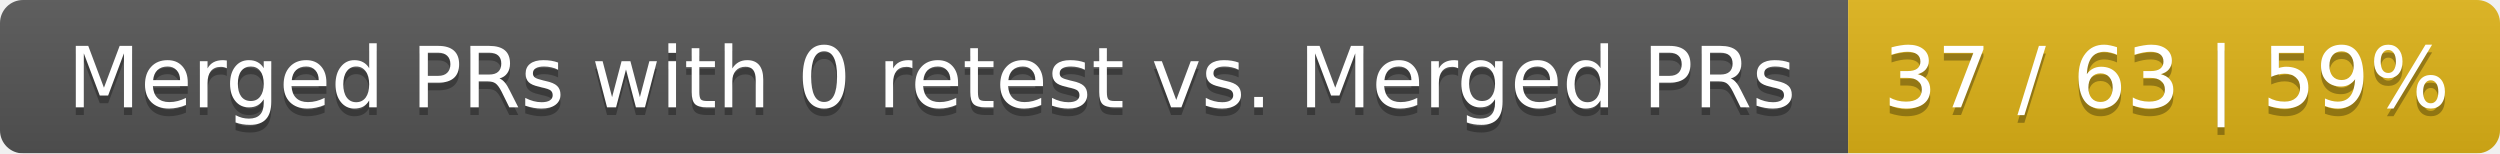
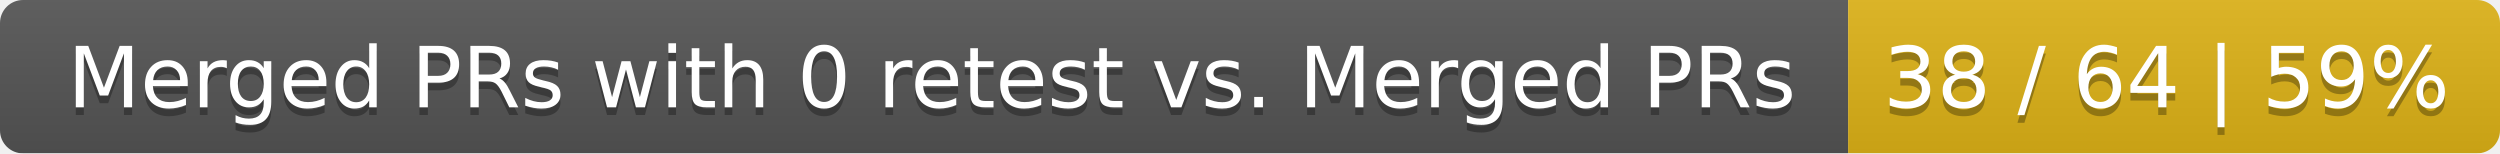
<svg xmlns="http://www.w3.org/2000/svg" width="326" height="20">
  <linearGradient id="smooth" x2="0" y2="100%">
    <stop offset="0" stop-color="#bbb" stop-opacity=".1" />
    <stop offset="1" stop-opacity=".1" />
  </linearGradient>
  <mask id="round">
    <rect width="326" height="20" rx="3" fill="#fff" />
  </mask>
  <g mask="url(#round)">
    <rect width="241" height="20" fill="#555" />
    <rect x="241" width="85" height="20" fill="#dfb317" />
    <rect width="326" height="20" fill="url(#smooth)" />
  </g>
  <g fill="#fff" text-anchor="middle" font-family="DejaVu Sans,Verdana,Geneva,sans-serif" font-size="11">
    <text x="121.5" y="15" fill="#010101" fill-opacity=".3">Merged PRs with 0 retest vs. Merged PRs</text>
    <text x="121.5" y="14">Merged PRs with 0 retest vs. Merged PRs</text>
-     <text x="282.5" y="15" fill="#010101" fill-opacity=".3">37 / 63 | 59%</text>
-     <text x="282.5" y="14">37 / 63 | 59%</text>
+     <text x="282.5" y="15" fill="#010101" fill-opacity=".3">38 / 64 | 59%</text>
+     <text x="282.5" y="14">38 / 64 | 59%</text>
  </g>
</svg>
